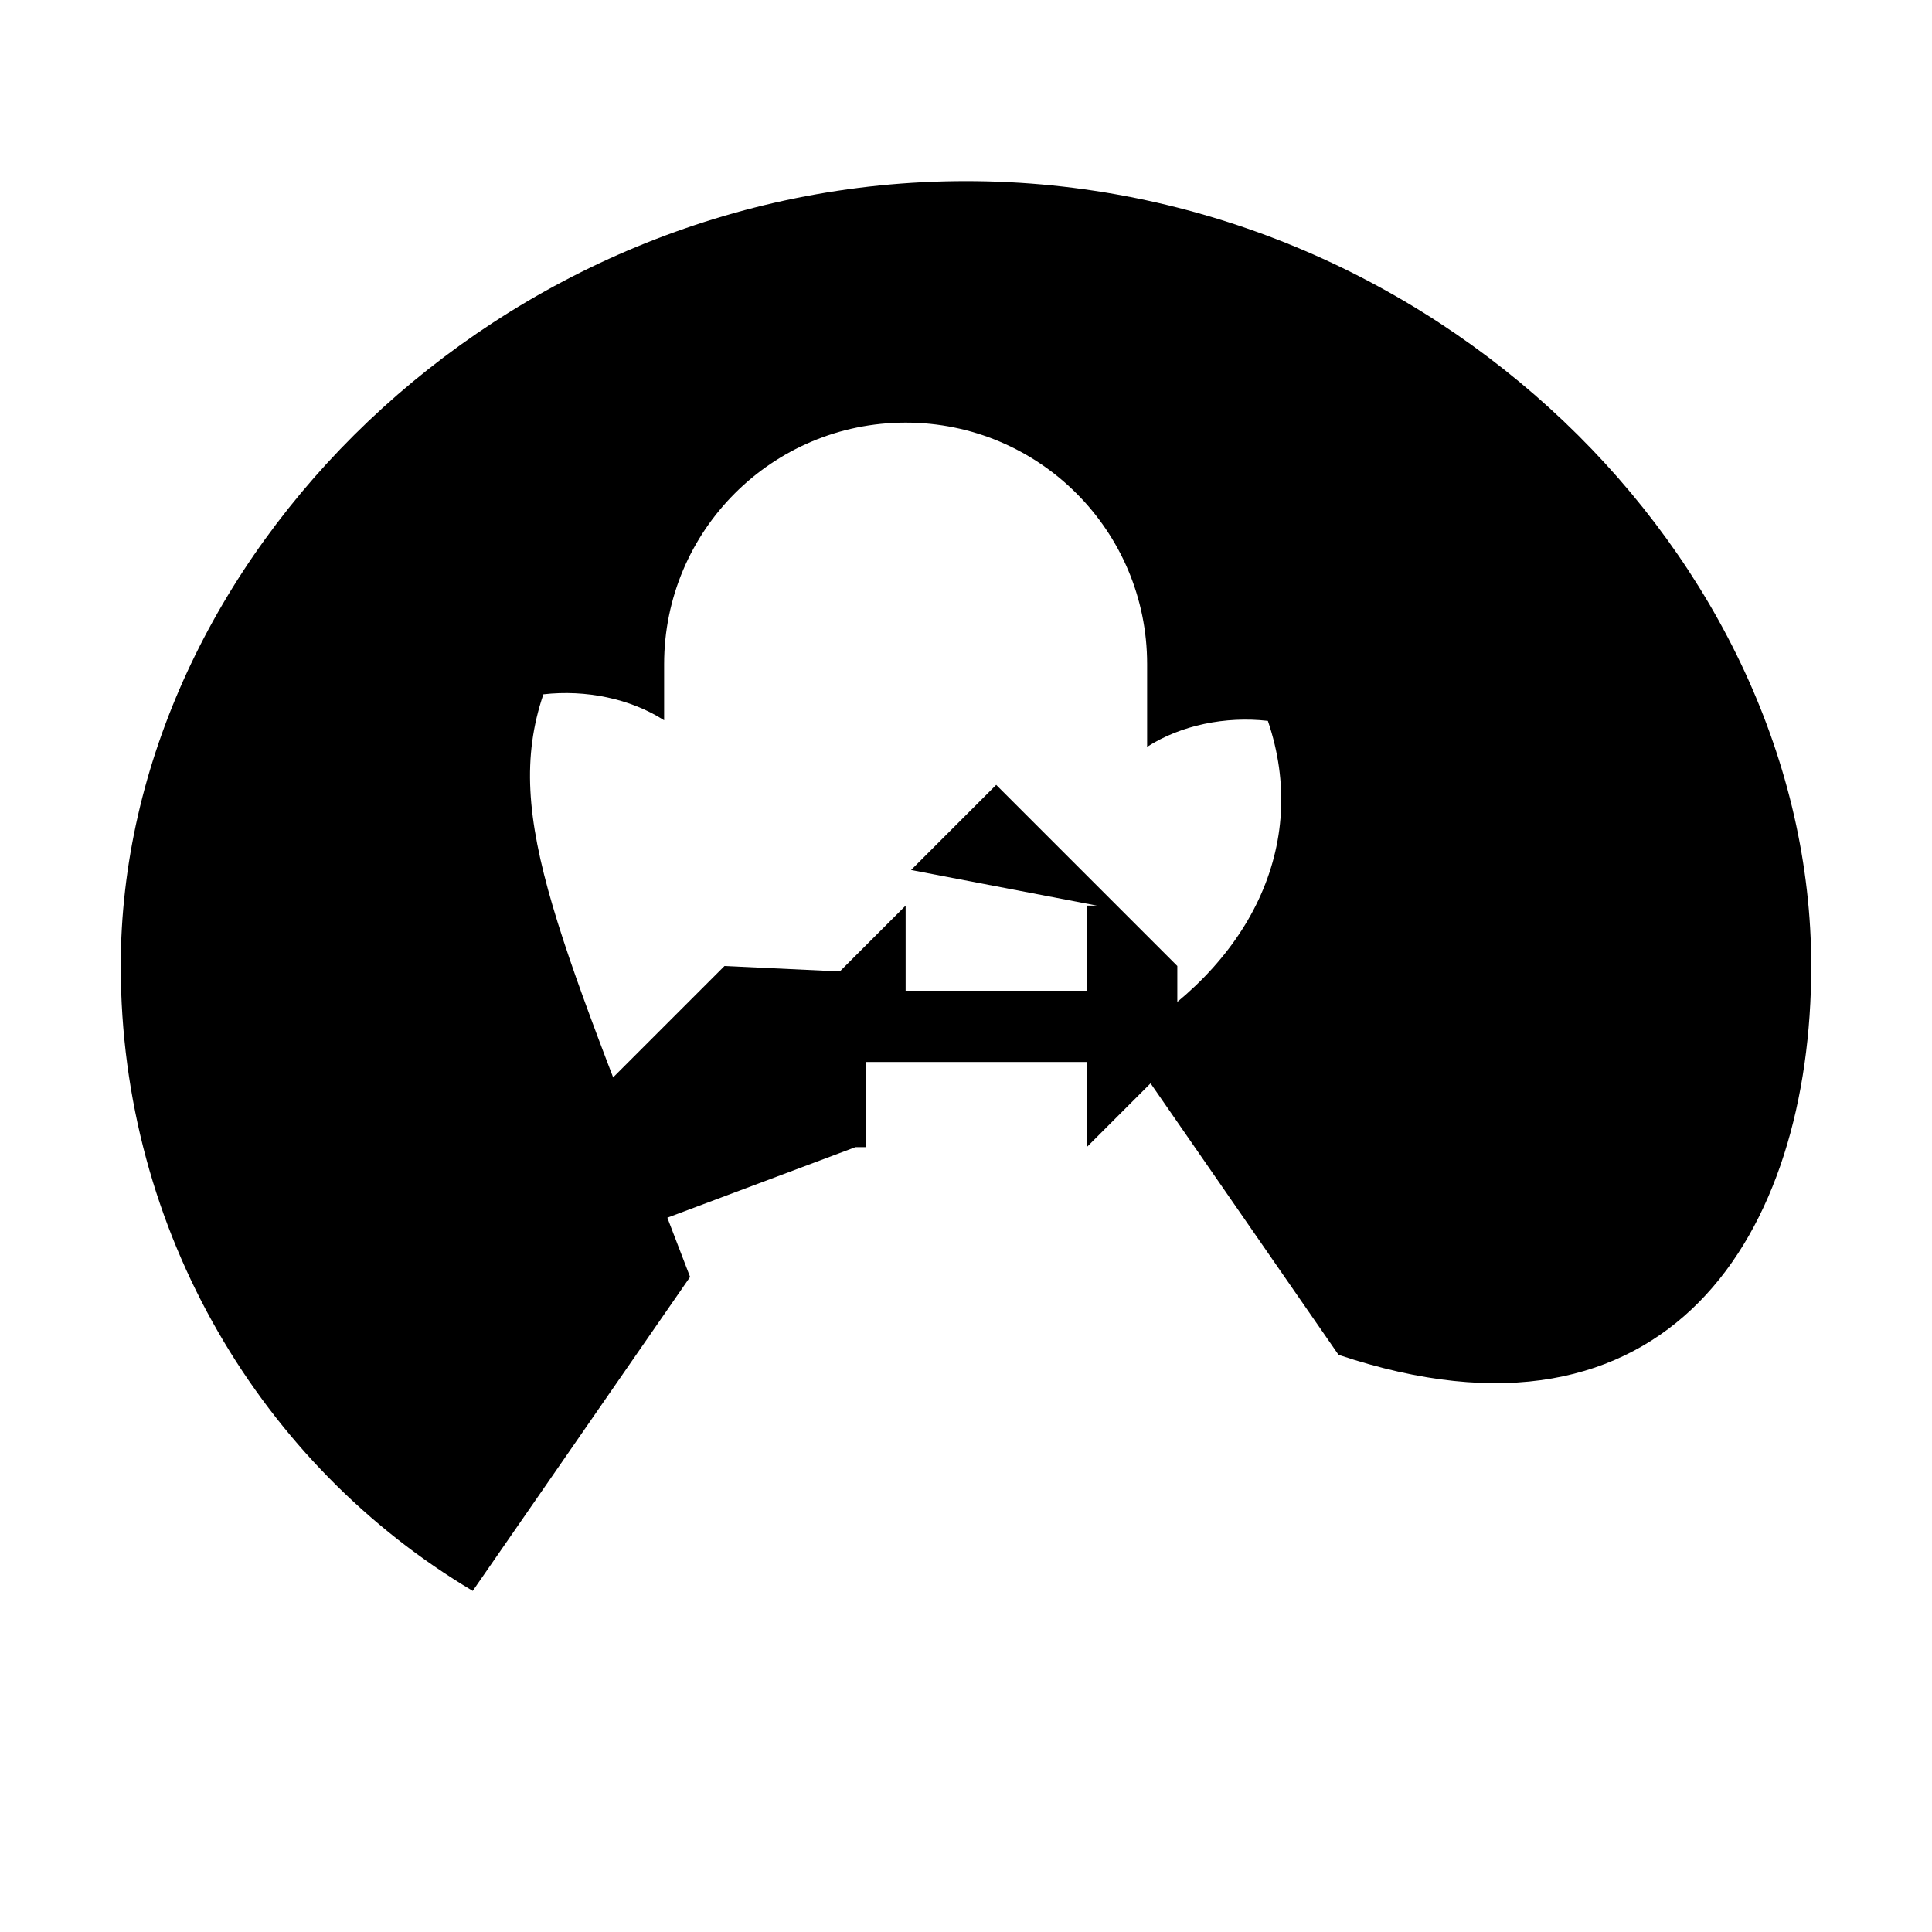
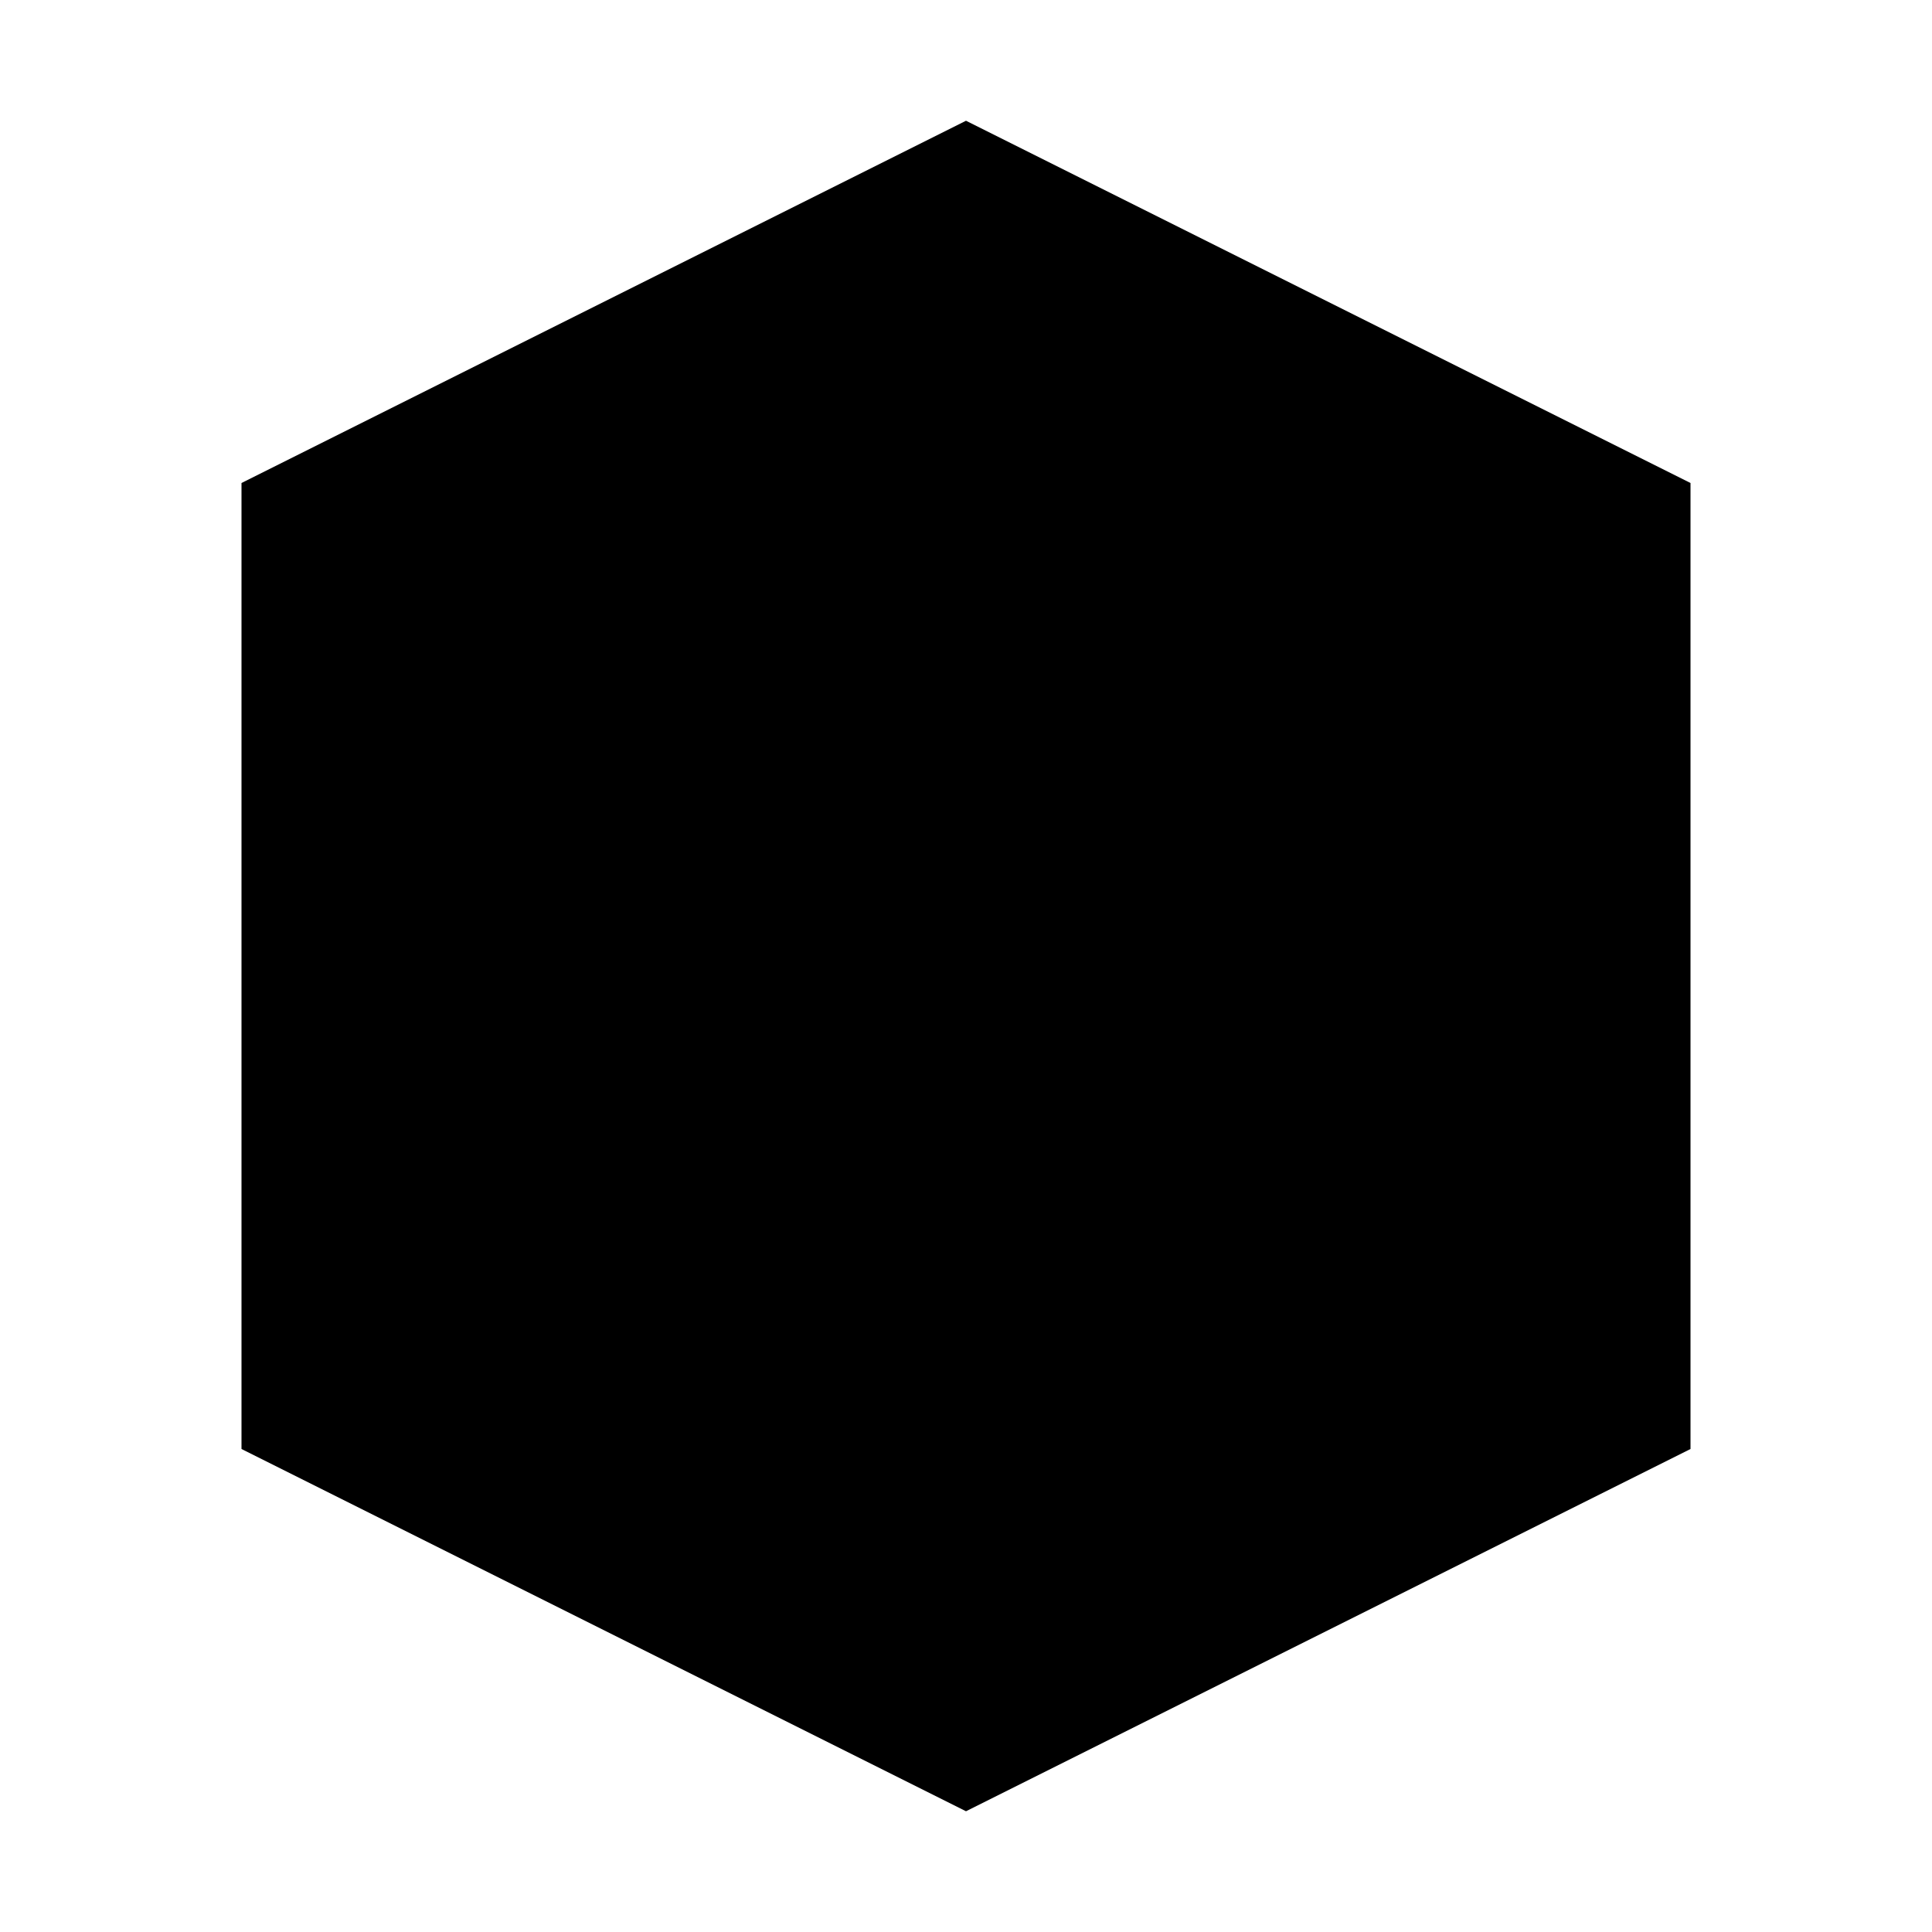
<svg xmlns="http://www.w3.org/2000/svg" viewBox="0 0 32 32">
-   <path d="M16 3C8.27 3 2 9.27 2 16c0 4.42 2.35 8.28 5.83 10.35l3.6-5.2C9.3 15.57 8.3 13.56 9 11.5c.7-.08 1.44.07 2 .43V11c0-2.21 1.79-4 4-4s4 1.79 4 4v1.37c.56-.36 1.3-.51 2-.43.7 2.06-.3 4.07-2.43 5.3l3.6 5.2C27.65 24.28 30 20.42 30 16c0-6.73-6.27-13-14-13z" fill="currentColor" />
-   <path d="M19.5 16l-3-3-1.41 1.41L18.17 15h-.17v1.41H15V15l-1.09 1.09L12 16l-3 3 1.41 1.41L14.17 19h.17v-1.41H18v1.41l1.09-1.09L21 19l-1.5-1.5z" fill="currentColor" />
+   <path d="M16 2L4 8v16l12 6 12-6V8L16 2z" />
+   <path d="M16 22v8" />
</svg>
